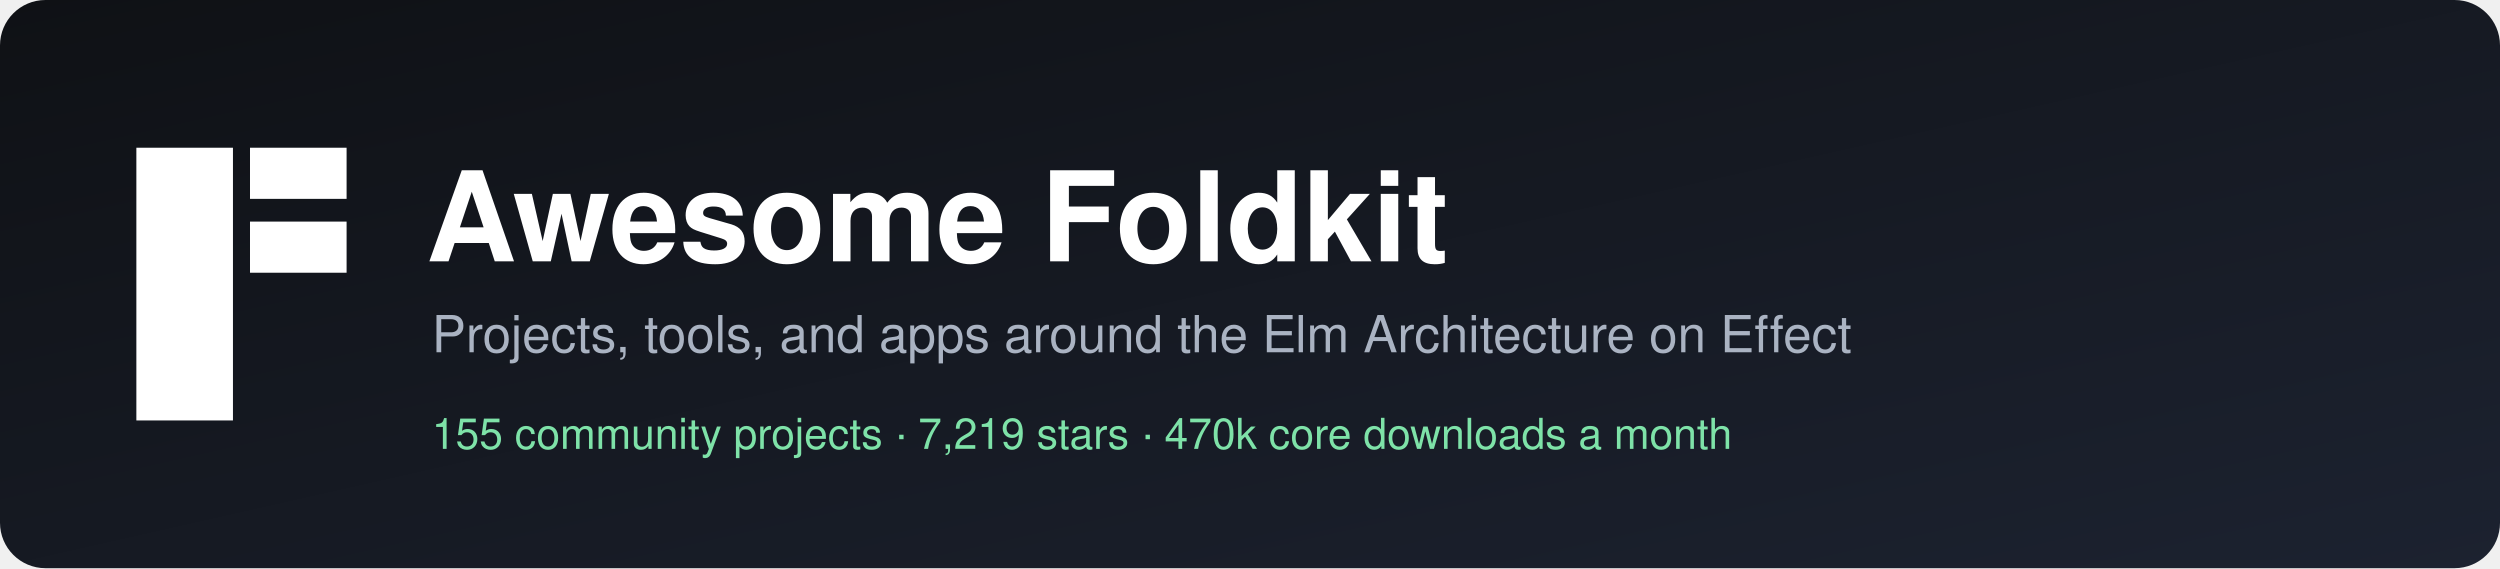
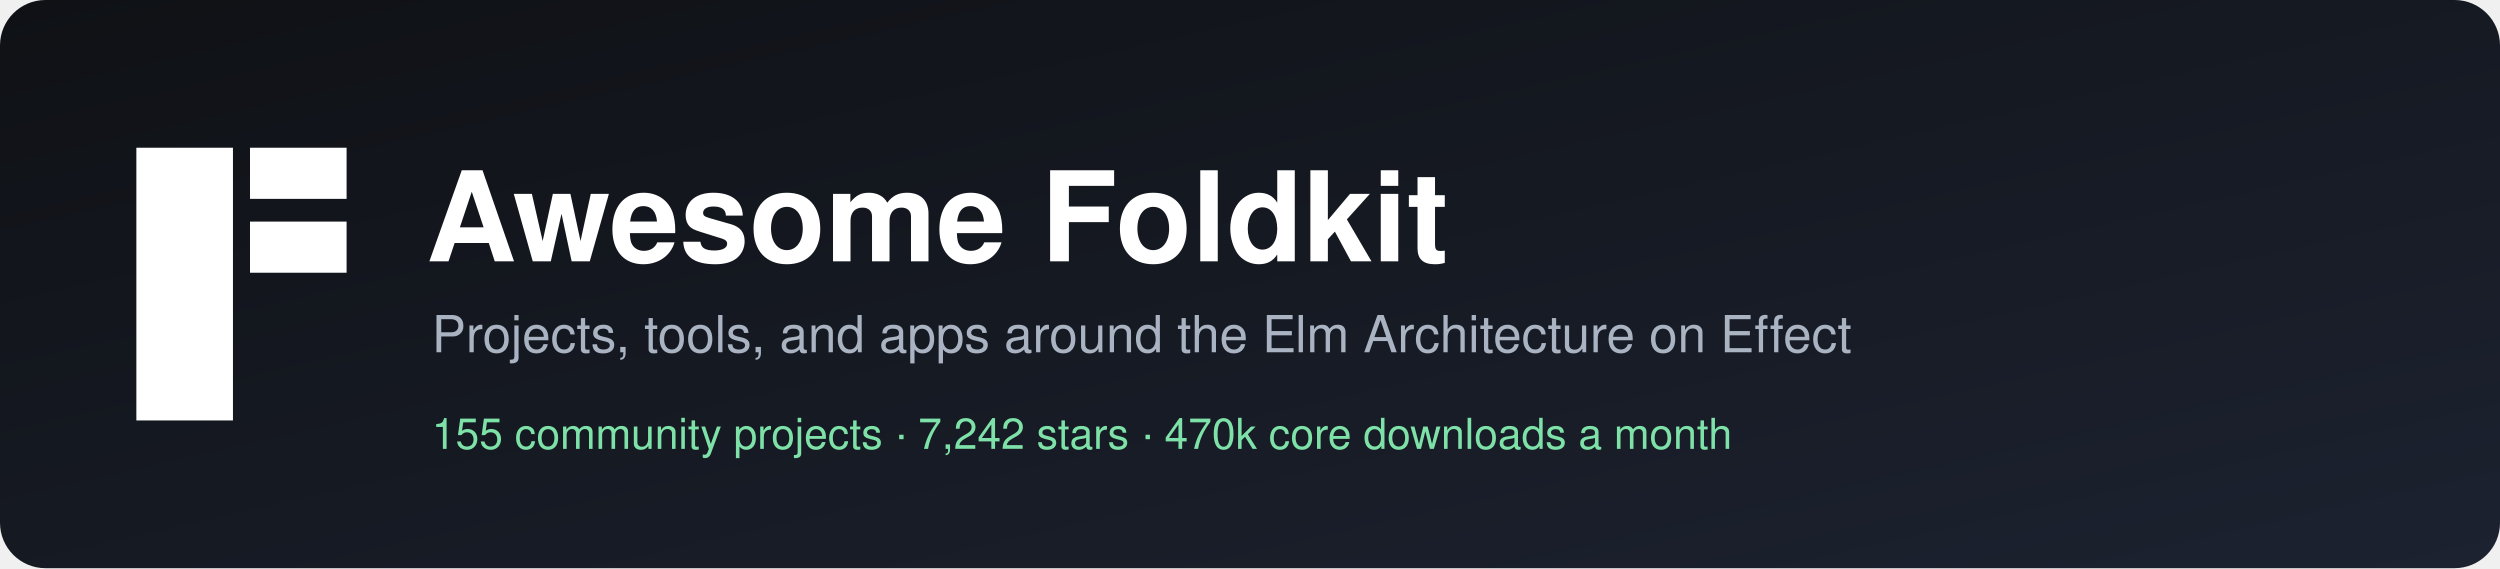
<svg xmlns="http://www.w3.org/2000/svg" width="880" height="200" viewBox="0 0 880 200" role="img" aria-label="Awesome Foldkit">
  <defs>
    <linearGradient id="bg" x1="0" y1="0" x2="1" y2="1">
      <stop offset="0" stop-color="#0f1115" />
      <stop offset="1" stop-color="#1c2230" />
    </linearGradient>
  </defs>
  <rect width="880" height="200" rx="16" fill="url(#bg)" />
  <g transform="translate(48,52)" fill="#ffffff">
    <rect width="34" height="96" />
    <rect x="40" width="34" height="18" />
    <rect x="40" y="26" width="34" height="18" />
  </g>
  <g font-family="-apple-system, BlinkMacSystemFont, 'Segoe UI', Helvetica, Arial, sans-serif">
    <text x="150" y="92" fill="#ffffff" font-size="44" font-weight="700">Awesome Foldkit</text>
    <text x="152" y="124" fill="#aab3c2" font-size="18">Projects, tools, and apps around the Elm Architecture on Effect</text>
-     <text x="152" y="158" fill="#7ee2a8" font-size="15">155 community projects  ·  7,219 stars  ·  470k core downloads a month</text>
+     <text x="152" y="158" fill="#7ee2a8" font-size="15">155 community projects  ·  7,242 stars  ·  470k core downloads a month</text>
  </g>
</svg>
